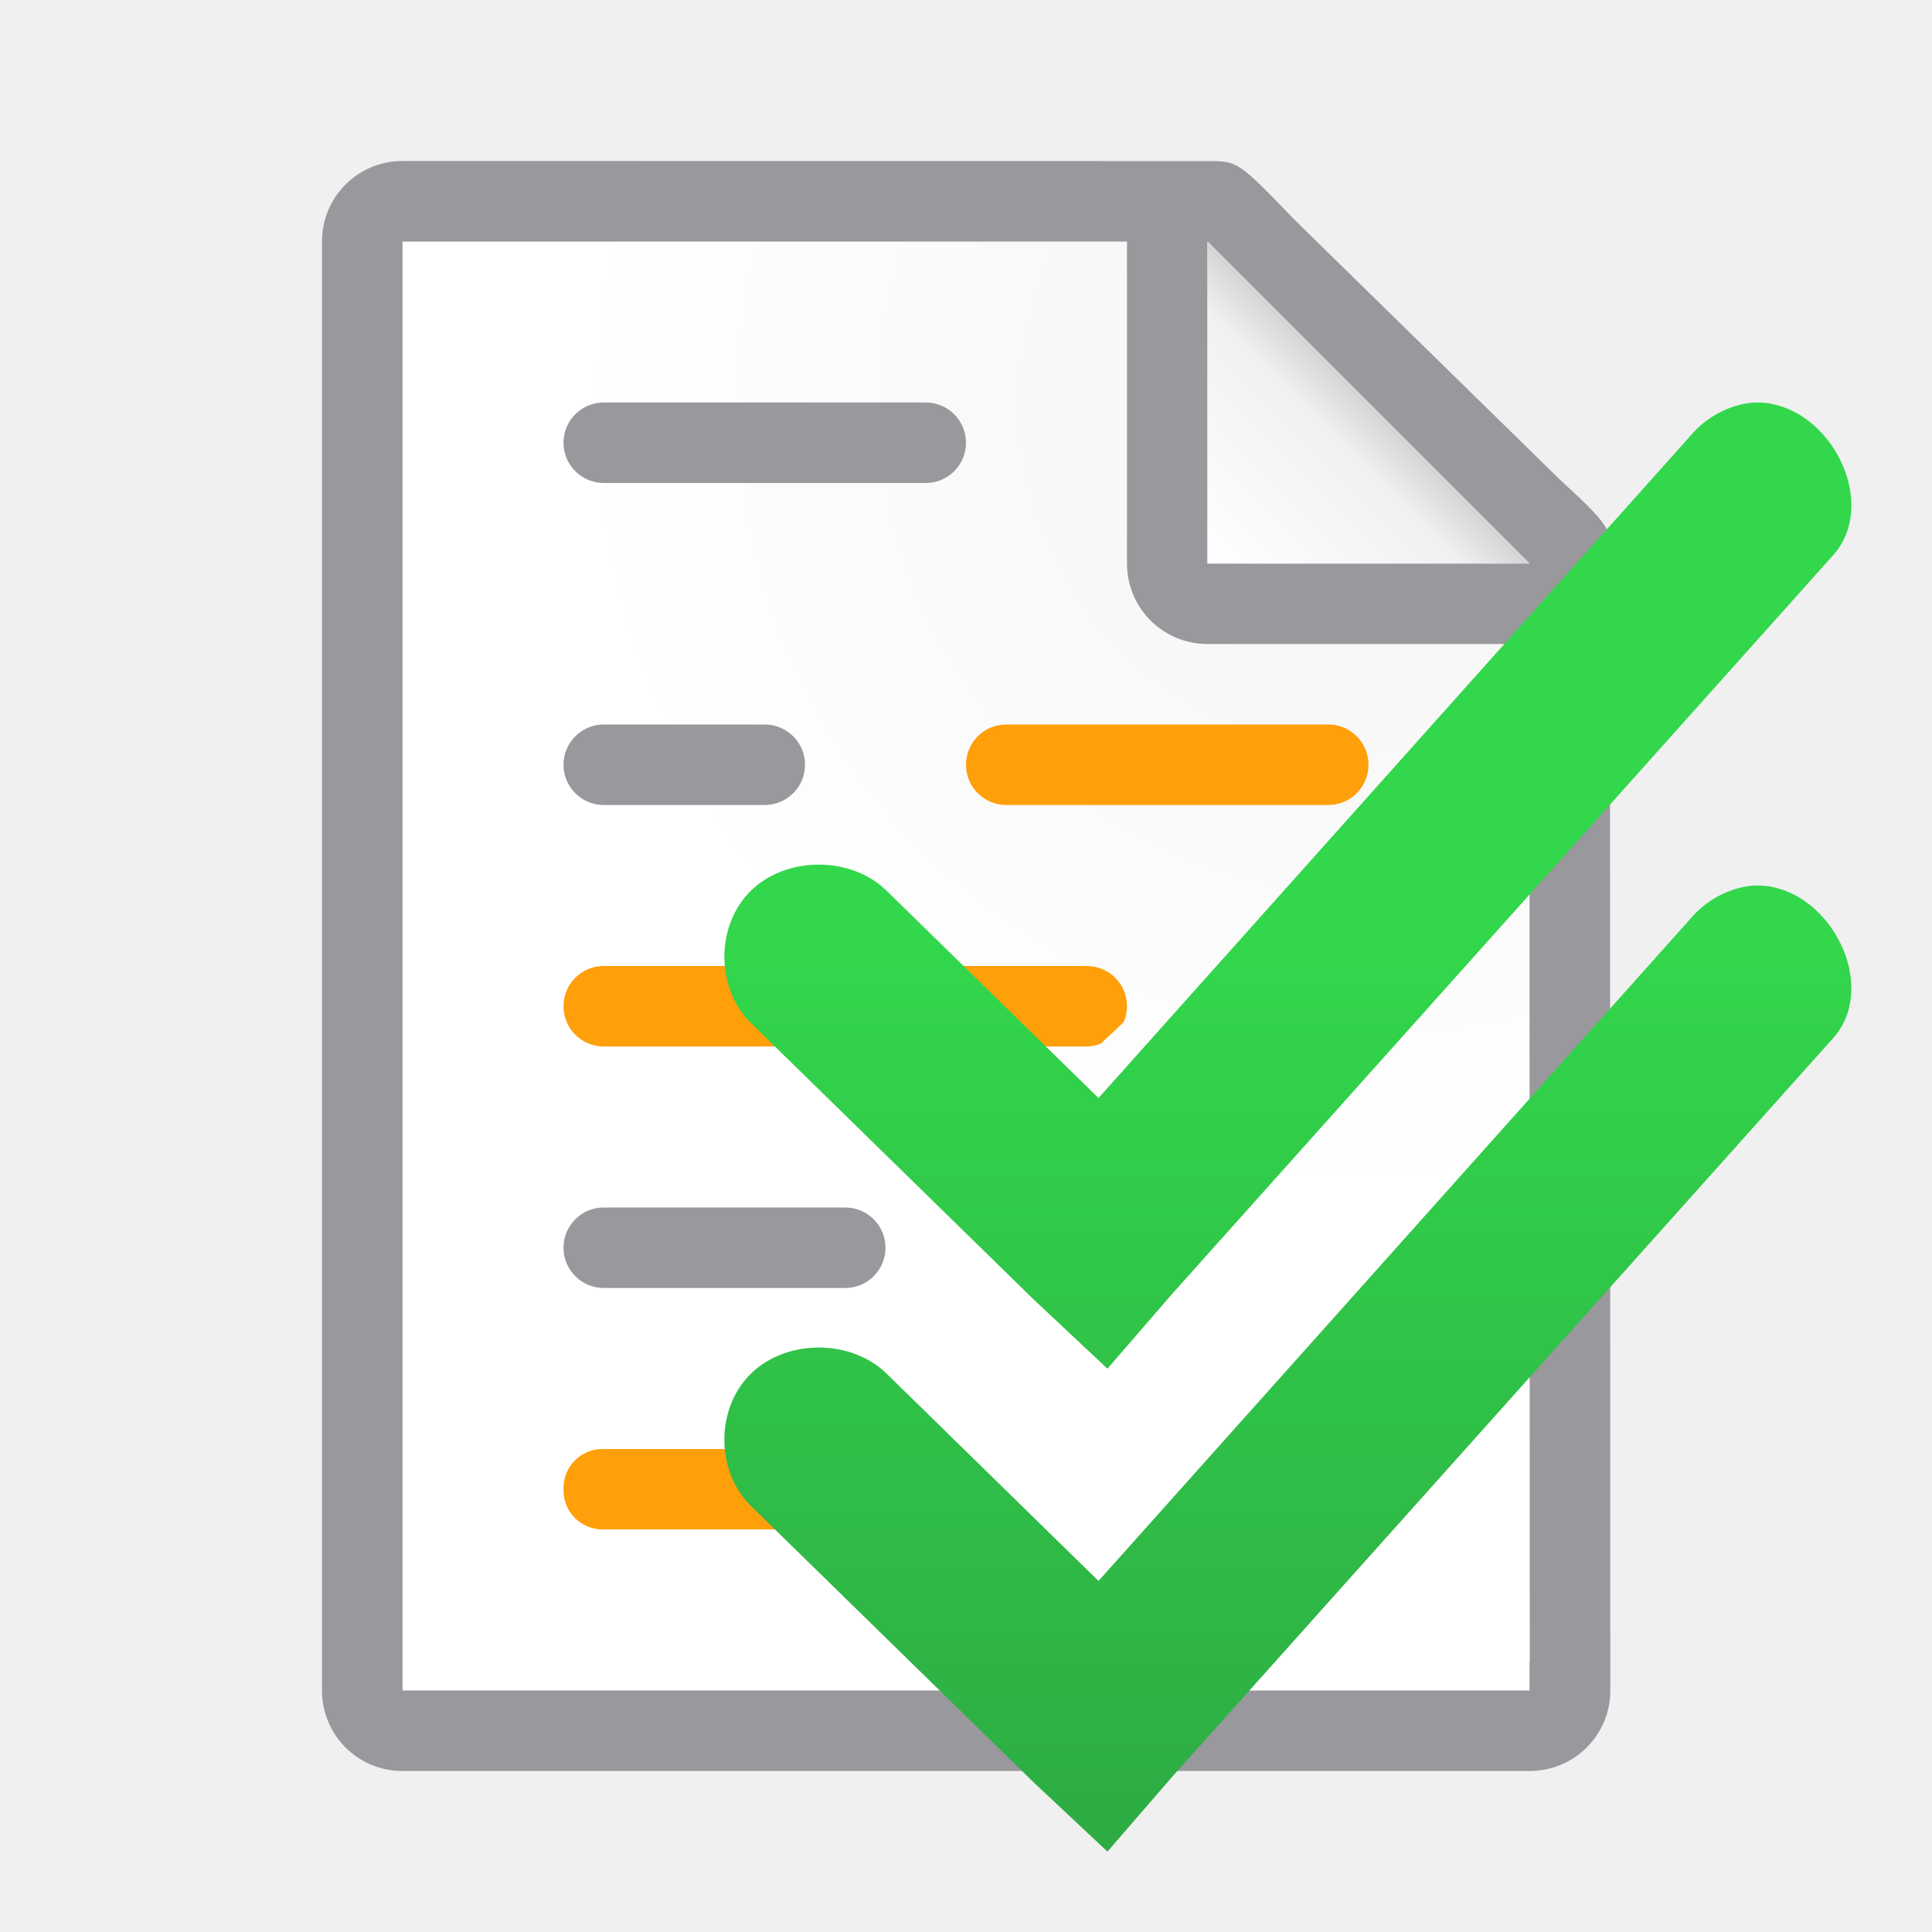
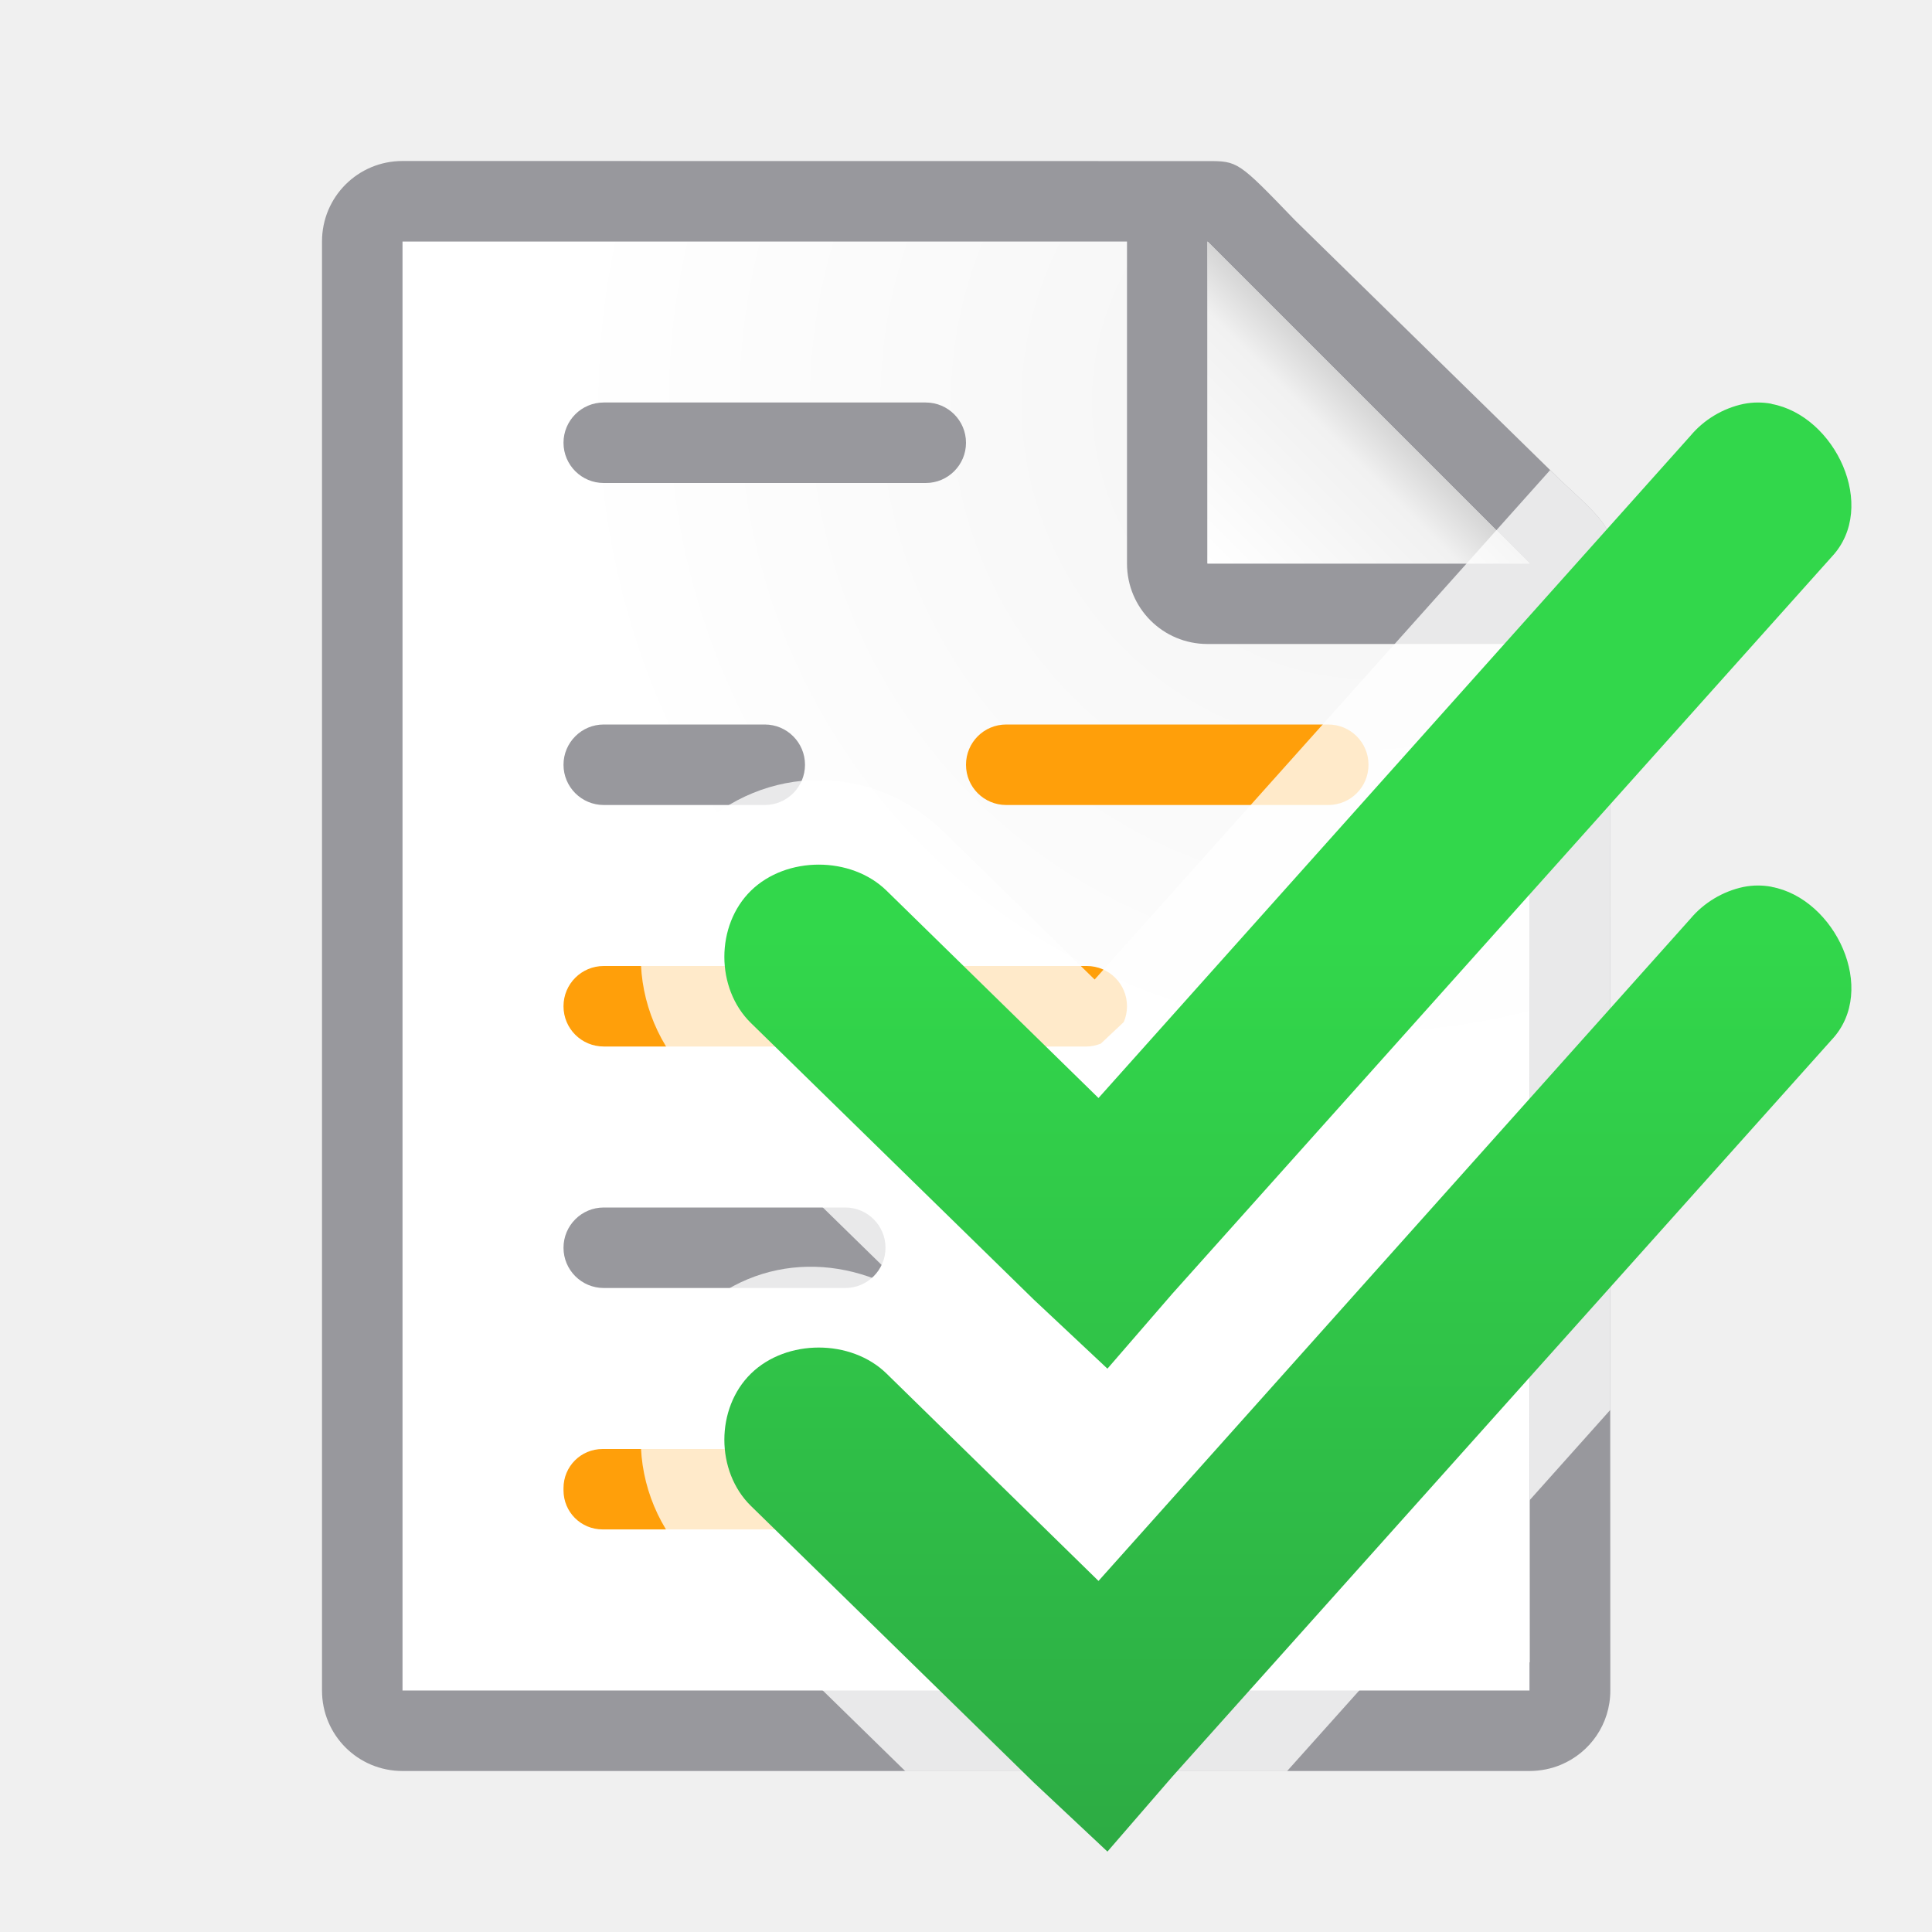
<svg xmlns="http://www.w3.org/2000/svg" viewBox="0 0 24 24">
  <linearGradient id="a" gradientUnits="userSpaceOnUse" x1="15" x2="17" y1="7" y2="5">
    <stop offset="0" stop-color="#fff" />
    <stop offset=".78" stop-color="#f1f1f1" />
    <stop offset="1" stop-color="#d5d5d5" />
  </linearGradient>
  <radialGradient id="b" cx="17" cy="6.556" gradientTransform="matrix(1.428571 -.00000006 .00000006 1.428571 -7.285714 -4.365078)" gradientUnits="userSpaceOnUse" r="7">
    <stop offset="0" stop-color="#d7d7d7" />
    <stop offset=".3" stop-color="#f7f7f7" />
    <stop offset="1" stop-color="#fff" />
  </radialGradient>
  <linearGradient id="c" gradientUnits="userSpaceOnUse" x1="-14.119" x2="-14.119" y1="29.61" y2="11.61">
    <stop offset="0" stop-color="#2a9240" />
    <stop offset="1" stop-color="#32d74b" />
  </linearGradient>
  <path d="m5 3v3.729 2.678 11.246.348h.352 13.297.352v-.348-11.246-2.678l-4-3.729h-6z" fill="url(#b)" />
  <path d="m5 2c-.554 0-1 .446-1 1v18c0 .554.446 1 1 1h4.188 8.451 1.365c.137-.001.268-.028.387-.078.361-.151.613-.505.613-.922l-.004-11.959v-1.791-.209c0-.451.098-.425-.605-1.066l-3.307-3.238c-.71-.737-.71-.736-1.094-.736h-.332-.662zm0 1h9v4c0 .554.446 1 1 1h4v1.041.365l.004 11.242-.004.004v.348h-.352-9.215-.492-3.941z" fill="#98989d" />
  <path d="m15 7h4l-4-4z" fill="#fff" fill-rule="evenodd" />
  <rect fill="#98989d" height="1" ry=".5" width="5" x="7" y="5" />
  <rect fill="#98989d" height="1" ry=".5" width="3" x="7" y="9" />
  <path d="m12.5 9c-.277 0-.5.223-.5.5s.223.5.5.5h4c.277 0 .5-.223.5-.5s-.223-.5-.5-.5zm-5 3c-.277 0-.5.223-.5.5s.223.5.5.5h6c.062 0 .119-.015.174-.035l.287-.27v-.002c.025-.059.039-.125.039-.193 0-.277-.223-.5-.5-.5zm-.014 6c-.27 0-.486.216-.486.486v.027c0 .27.216.486.486.486h4.027c.27 0 .486-.216.486-.486v-.027c0-.27-.216-.486-.486-.486z" fill="#ff9f0a" />
  <rect fill="#98989d" height="1" ry=".5" width="4" x="7" y="15" />
  <path d="m15 3 4 4h-4z" fill="url(#a)" />
+   <path d="m19.256 5.84-5.658 6.328-1.873-1.832c-.881-.862-2.224-.862-3.105 0-.88.861-.88 2.237 0 3.098l2.867 2.803c-.874-.673-2.053-.696-2.867.1-.88.861-.88 2.237 0 3.098l2.625 2.566h4.744l3.012-3.365v-9.229l.004 9.225.998-1.117-.002-8.473v-1.791-.209c0-.451.098-.425-.605-1.066zm-5.902 12.09a1.016 1.016 0 0 0 .383.084l-.139.154z" fill="#fff" fill-opacity=".784" />
  <path d="m22.008 5.016c-.113-.021-.229-.022-.35.002-.256.054-.492.196-.658.395l-7.354 8.227-2.633-2.576c-.441-.431-1.243-.431-1.684 0-.441.431-.441 1.214 0 1.645l3.512 3.434.916.859.805-.93 8.193-9.156c.581-.619.04-1.754-.748-1.898zm0 6c-.113-.021-.229-.022-.35.002-.256.054-.492.196-.658.394l-7.354 8.227-2.633-2.576c-.441-.431-1.243-.431-1.684 0-.441.431-.441 1.214 0 1.645l3.512 3.434.916.859.805-.93 8.193-9.156c.581-.619.04-1.754-.748-1.898z" fill="url(#c)" />
</svg>
